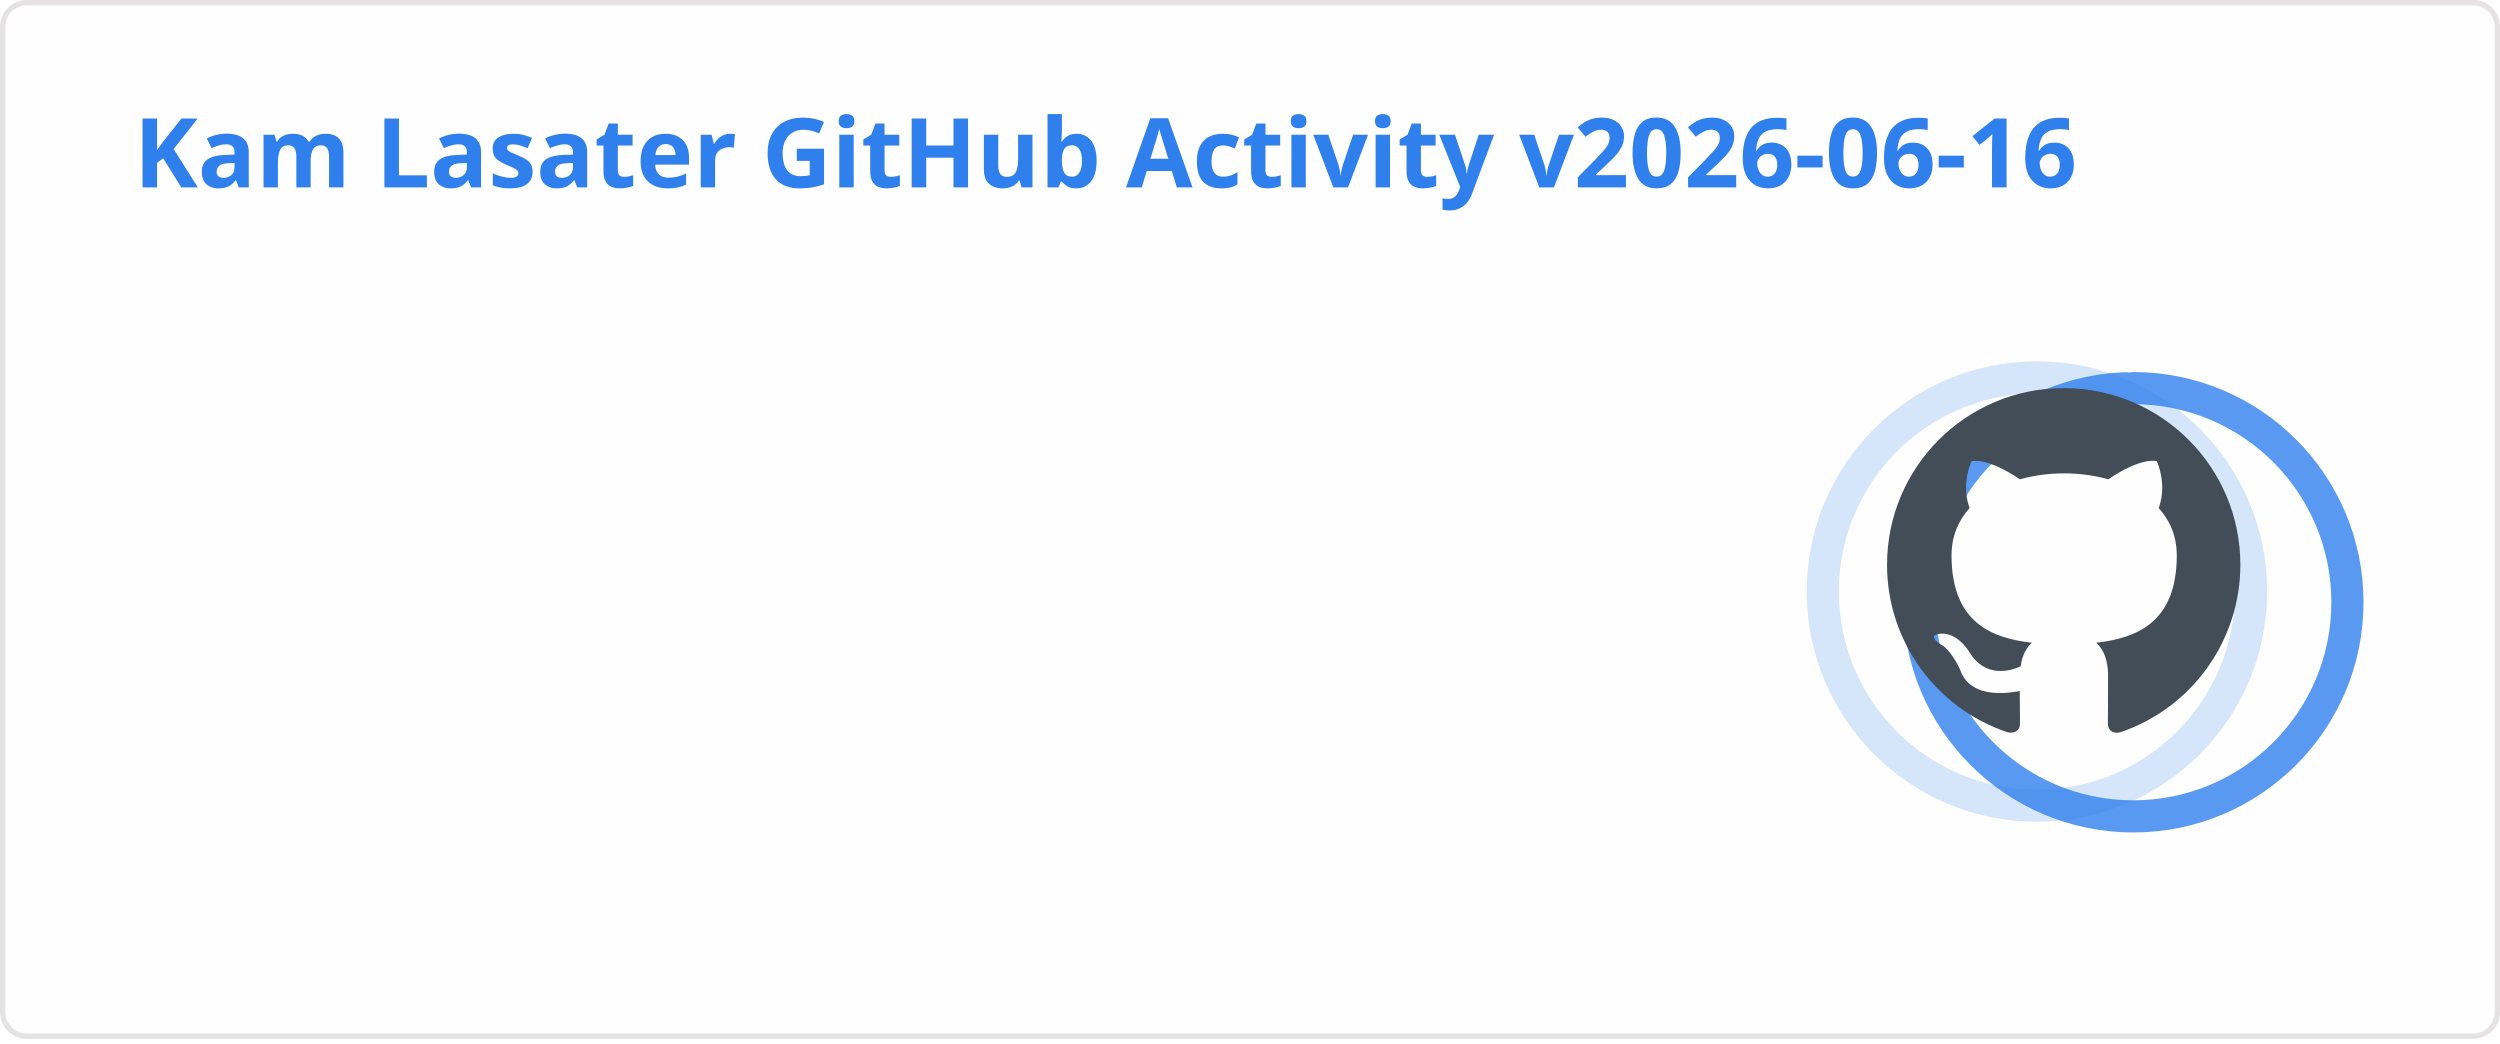
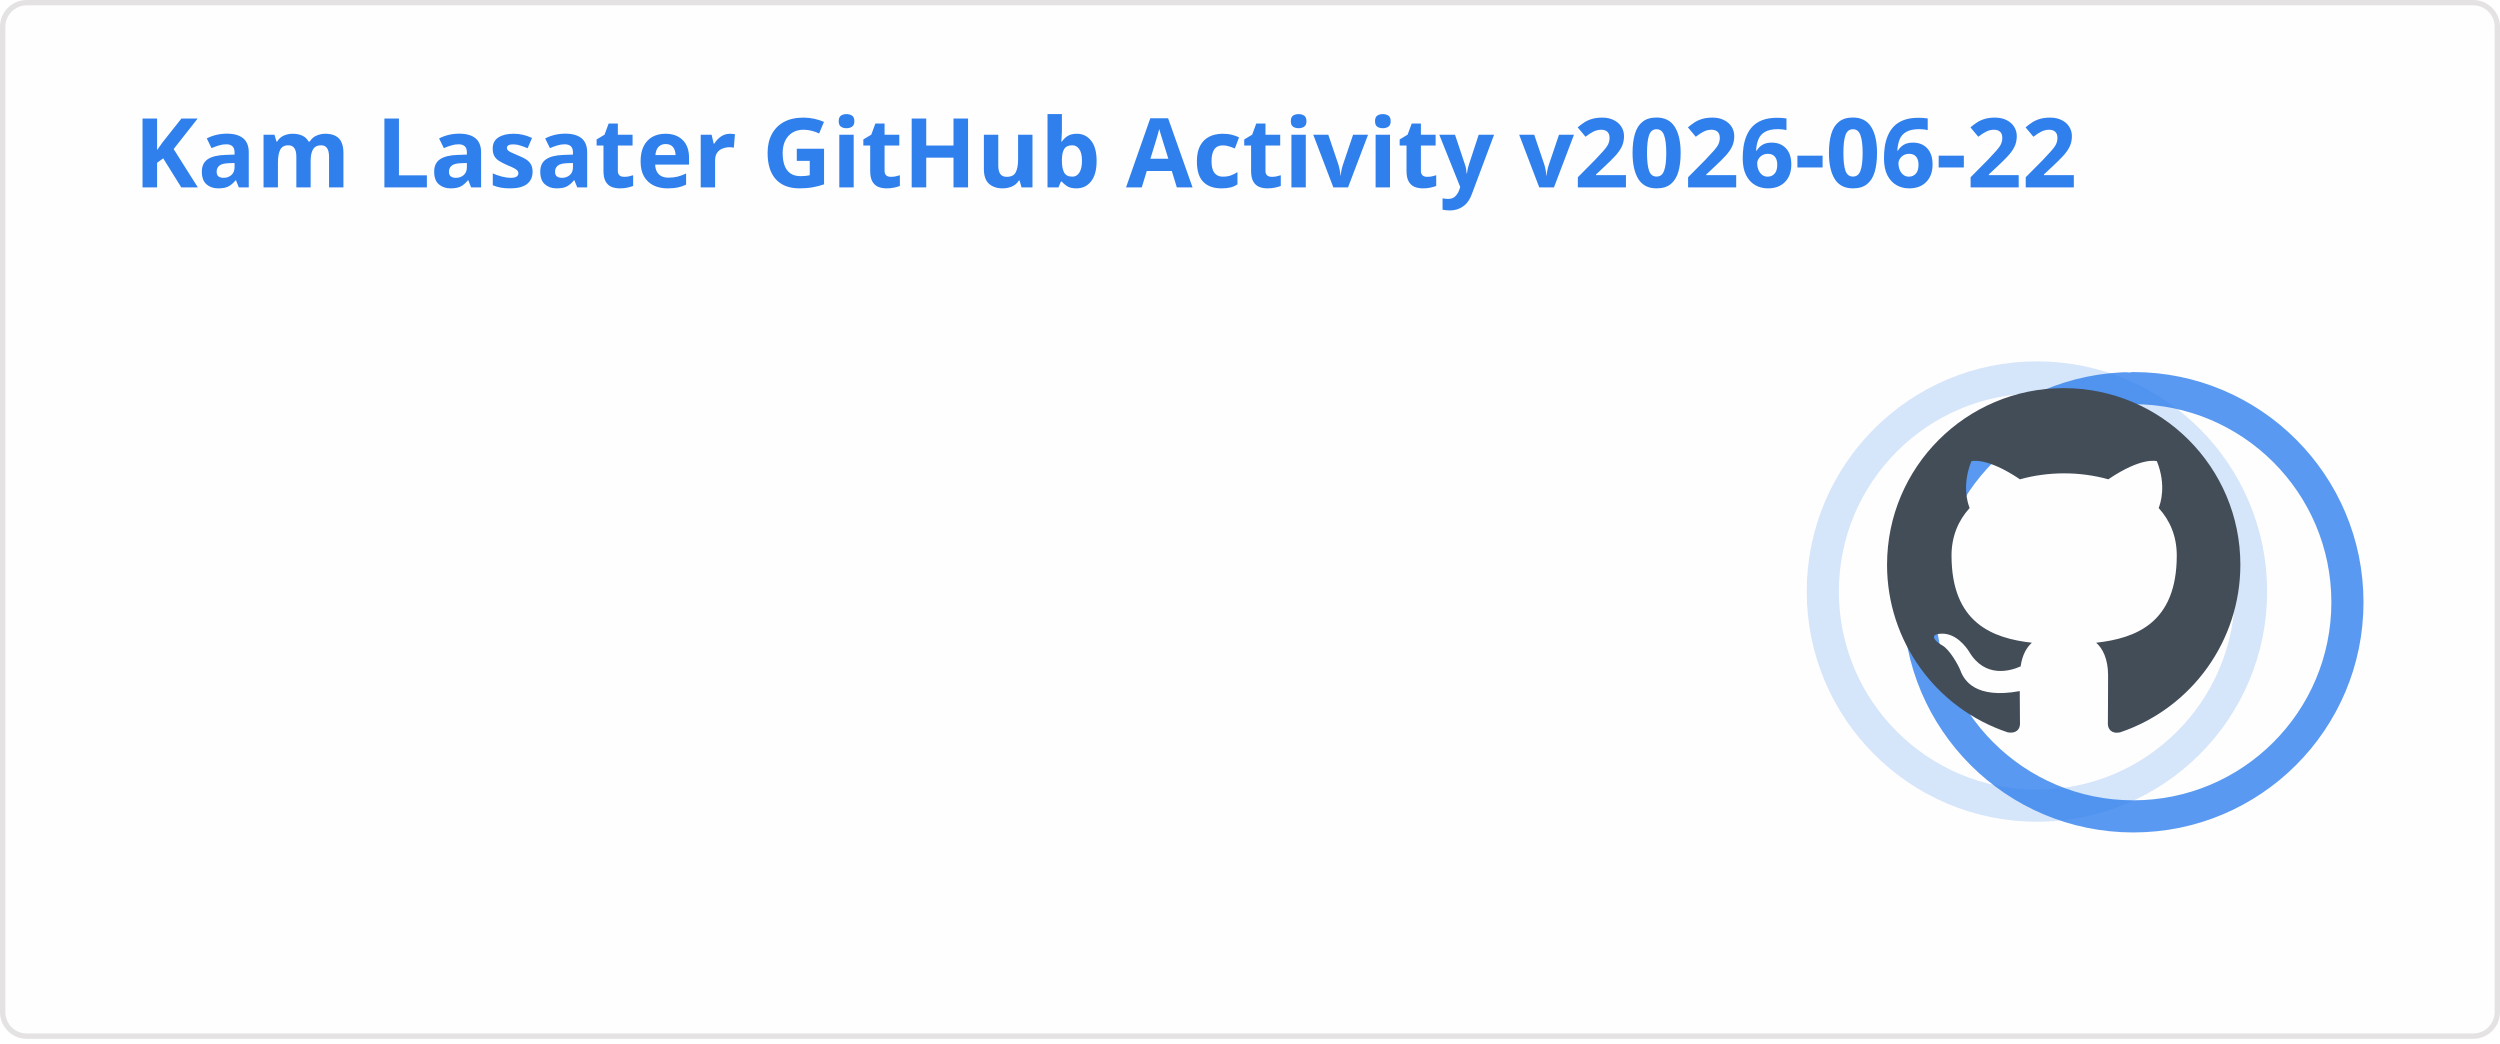
<svg xmlns="http://www.w3.org/2000/svg" width="467" height="195" viewBox="0 0 467 195" fill="none" role="img" aria-labelledby="descId">
  <style>
          .header {
            font: 600 18px 'Segoe UI', Ubuntu, Sans-Serif;
            fill: #2f80ed;
            animation: fadeInAnimation 0.8s ease-in-out forwards;
          }
          @supports(-moz-appearance: auto) {
            /* Selector detects Firefox */
            .header { font-size: 15.5px; }
          }
          
    .stat {
      font: 600 14px 'Segoe UI', Ubuntu, "Helvetica Neue", Sans-Serif; fill: #434d58;
    }
    @supports(-moz-appearance: auto) {
      /* Selector detects Firefox */
      .stat { font-size:12px; }
    }
    .stagger {
      opacity: 0;
      animation: fadeInAnimation 0.3s ease-in-out forwards;
    }
    .rank-text {
      font: 800 24px 'Segoe UI', Ubuntu, Sans-Serif; fill: #434d58;
      animation: scaleInAnimation 0.3s ease-in-out forwards;
    }
    .rank-percentile-header {
      font-size: 14px;
    }
    .rank-percentile-text {
      font-size: 16px;
    }
    
    .not_bold { font-weight: 400 }
    .bold { font-weight: 700 }
    .icon {
      fill: #4c71f2;
      display: block;
    }

    .rank-circle-rim {
      stroke: #2f80ed;
      fill: none;
      stroke-width: 6;
      opacity: 0.2;
    }
    .rank-circle {
      stroke: #2f80ed;
      stroke-dasharray: 250;
      fill: none;
      stroke-width: 6;
      stroke-linecap: round;
      opacity: 0.8;
      transform-origin: -10px 8px;
      transform: rotate(-90deg);
      animation: rankAnimation 1s forwards ease-in-out;
    }
    
    @keyframes rankAnimation {
      from {
        stroke-dashoffset: 251.327;
      }
      to {
-         stroke-dashoffset: 74.994;
+         stroke-dashoffset: 74.993;
      }
    }
  
  

          
      /* Animations */
      @keyframes scaleInAnimation {
        from {
          transform: translate(-5px, 5px) scale(0);
        }
        to {
          transform: translate(-5px, 5px) scale(1);
        }
      }
      @keyframes fadeInAnimation {
        from {
          opacity: 0;
        }
        to {
          opacity: 1;
        }
      }
    
          * { animation-duration: 0s !important; animation-delay: 0s !important; }
        </style>
  <rect data-testid="card-bg" x="0.5" y="0.5" rx="4.5" height="99%" stroke="#e4e2e2" width="466" fill="#fffefe" stroke-opacity="1" />
  <g data-testid="card-title" transform="translate(25, 35)">
    <g transform="translate(0, 0)">
-       <text x="0" y="0" class="header" data-testid="header">Kam Lasater GitHub Activity v2026-06-16</text>
+       <text x="0" y="0" class="header" data-testid="header">Kam Lasater GitHub Activity v2026-06-22</text>
    </g>
  </g>
  <g data-testid="main-card-body" transform="translate(0, 55)">
    <g data-testid="rank-circle" transform="translate(390.5, 47.5)">
      <circle class="rank-circle-rim" cx="-10" cy="8" r="40" />
      <circle class="rank-circle" cx="-10" cy="8" r="40" />
      <g class="rank-text">
        <svg x="-38" y="-30" height="66" width="66" aria-hidden="true" viewBox="0 0 16 16" version="1.1" data-view-component="true" data-testid="github-rank-icon">
          <path d="M8 0c4.42 0 8 3.58 8 8a8.013 8.013 0 0 1-5.45 7.59c-.4.08-.55-.17-.55-.38 0-.27.01-1.13.01-2.2 0-.75-.25-1.23-.54-1.48 1.78-.2 3.65-.88 3.65-3.95 0-.88-.31-1.59-.82-2.15.08-.2.36-1.02-.08-2.12 0 0-.67-.22-2.2.82-.64-.18-1.32-.27-2-.27-.68 0-1.36.09-2 .27-1.53-1.03-2.2-.82-2.2-.82-.44 1.1-.16 1.92-.08 2.12-.51.56-.82 1.28-.82 2.15 0 3.06 1.86 3.75 3.64 3.95-.23.2-.44.55-.51 1.07-.46.21-1.61.55-2.33-.66-.15-.24-.6-.83-1.23-.82-.67.01-.27.38.01.53.34.19.73.9.82 1.13.16.45.68 1.31 2.69.94 0 .67.01 1.3.01 1.49 0 .21-.15.45-.55.38A7.995 7.995 0 0 1 0 8c0-4.42 3.58-8 8-8Z" />
        </svg>
      </g>
    </g>
    <svg x="0" y="0">
      <g transform="translate(0, 0)">
        <g class="stagger" style="animation-delay: 450ms" transform="translate(25, 0)">
          <svg data-testid="icon" class="icon" viewBox="0 0 16 16" version="1.1" width="16" height="16">
            <path fill-rule="evenodd" d="M8 .25a.75.75 0 01.673.418l1.882 3.815 4.21.612a.75.75 0 01.416 1.279l-3.046 2.97.719 4.192a.75.75 0 01-1.088.791L8 12.347l-3.766 1.98a.75.75 0 01-1.088-.79l.72-4.194L.818 6.374a.75.75 0 01.416-1.28l4.21-.611L7.327.668A.75.75 0 018 .25zm0 2.445L6.615 5.5a.75.75 0 01-.564.41l-3.097.45 2.24 2.184a.75.75 0 01.216.664l-.528 3.084 2.769-1.456a.75.75 0 01.698 0l2.77 1.456-.53-3.084a.75.75 0 01.216-.664l2.24-2.183-3.096-.45a.75.75 0 01-.564-.41L8 2.694v.001z" />
          </svg>
          <text class="stat  bold" x="25" y="12.5">Total Stars Earned:</text>
          <text class="stat  bold" x="219.01" y="12.5" data-testid="stars">19</text>
        </g>
      </g>
      <g transform="translate(0, 25)">
        <g class="stagger" style="animation-delay: 600ms" transform="translate(25, 0)">
          <svg data-testid="icon" class="icon" viewBox="0 0 16 16" version="1.1" width="16" height="16">
            <path fill-rule="evenodd" d="M1.643 3.143L.427 1.927A.25.25 0 000 2.104V5.75c0 .138.112.25.25.25h3.646a.25.25 0 00.177-.427L2.715 4.215a6.5 6.5 0 11-1.18 4.458.75.75 0 10-1.493.154 8.001 8.001 0 101.6-5.684zM7.75 4a.75.75 0 01.75.75v2.992l2.028.812a.75.75 0 01-.557 1.392l-2.5-1A.75.75 0 017 8.25v-3.5A.75.75 0 017.75 4z" />
          </svg>
          <text class="stat  bold" x="25" y="12.5">Total Commits (last year):</text>
          <text class="stat  bold" x="219.01" y="12.5" data-testid="commits">1.7k</text>
        </g>
      </g>
      <g transform="translate(0, 50)">
        <g class="stagger" style="animation-delay: 750ms" transform="translate(25, 0)">
          <svg data-testid="icon" class="icon" viewBox="0 0 16 16" version="1.1" width="16" height="16">
            <path fill-rule="evenodd" d="M7.177 3.073L9.573.677A.25.25 0 0110 .854v4.792a.25.25 0 01-.427.177L7.177 3.427a.25.25 0 010-.354zM3.75 2.5a.75.75 0 100 1.5.75.75 0 000-1.5zm-2.25.75a2.25 2.25 0 113 2.122v5.256a2.251 2.251 0 11-1.5 0V5.372A2.25 2.25 0 011.5 3.25zM11 2.5h-1V4h1a1 1 0 011 1v5.628a2.251 2.251 0 101.5 0V5A2.5 2.5 0 0011 2.5zm1 10.25a.75.75 0 111.5 0 .75.75 0 01-1.5 0zM3.75 12a.75.75 0 100 1.5.75.75 0 000-1.5z" />
          </svg>
          <text class="stat  bold" x="25" y="12.5">Total PRs:</text>
          <text class="stat  bold" x="219.01" y="12.5" data-testid="prs">528</text>
        </g>
      </g>
      <g transform="translate(0, 75)">
        <g class="stagger" style="animation-delay: 900ms" transform="translate(25, 0)">
          <svg data-testid="icon" class="icon" viewBox="0 0 16 16" version="1.1" width="16" height="16">
            <path fill-rule="evenodd" d="M8 1.5a6.5 6.5 0 100 13 6.5 6.5 0 000-13zM0 8a8 8 0 1116 0A8 8 0 010 8zm9 3a1 1 0 11-2 0 1 1 0 012 0zm-.25-6.25a.75.75 0 00-1.5 0v3.5a.75.75 0 001.5 0v-3.5z" />
          </svg>
          <text class="stat  bold" x="25" y="12.5">Total Issues:</text>
          <text class="stat  bold" x="219.01" y="12.5" data-testid="issues">71</text>
        </g>
      </g>
      <g transform="translate(0, 100)">
        <g class="stagger" style="animation-delay: 1050ms" transform="translate(25, 0)">
          <svg data-testid="icon" class="icon" viewBox="0 0 16 16" version="1.1" width="16" height="16">
            <path fill-rule="evenodd" d="M2 2.5A2.5 2.5 0 014.5 0h8.75a.75.75 0 01.75.75v12.5a.75.75 0 01-.75.75h-2.5a.75.75 0 110-1.5h1.75v-2h-8a1 1 0 00-.714 1.7.75.75 0 01-1.072 1.05A2.495 2.495 0 012 11.5v-9zm10.5-1V9h-8c-.356 0-.694.074-1 .208V2.5a1 1 0 011-1h8zM5 12.25v3.25a.25.25 0 00.4.2l1.45-1.087a.25.25 0 01.3 0L8.6 15.7a.25.25 0 00.4-.2v-3.25a.25.25 0 00-.25-.25h-3.5a.25.25 0 00-.25.25z" />
          </svg>
          <text class="stat  bold" x="25" y="12.5">Contributed to (last year):</text>
          <text class="stat  bold" x="219.01" y="12.5" data-testid="contribs">17</text>
        </g>
      </g>
    </svg>
  </g>
</svg>
